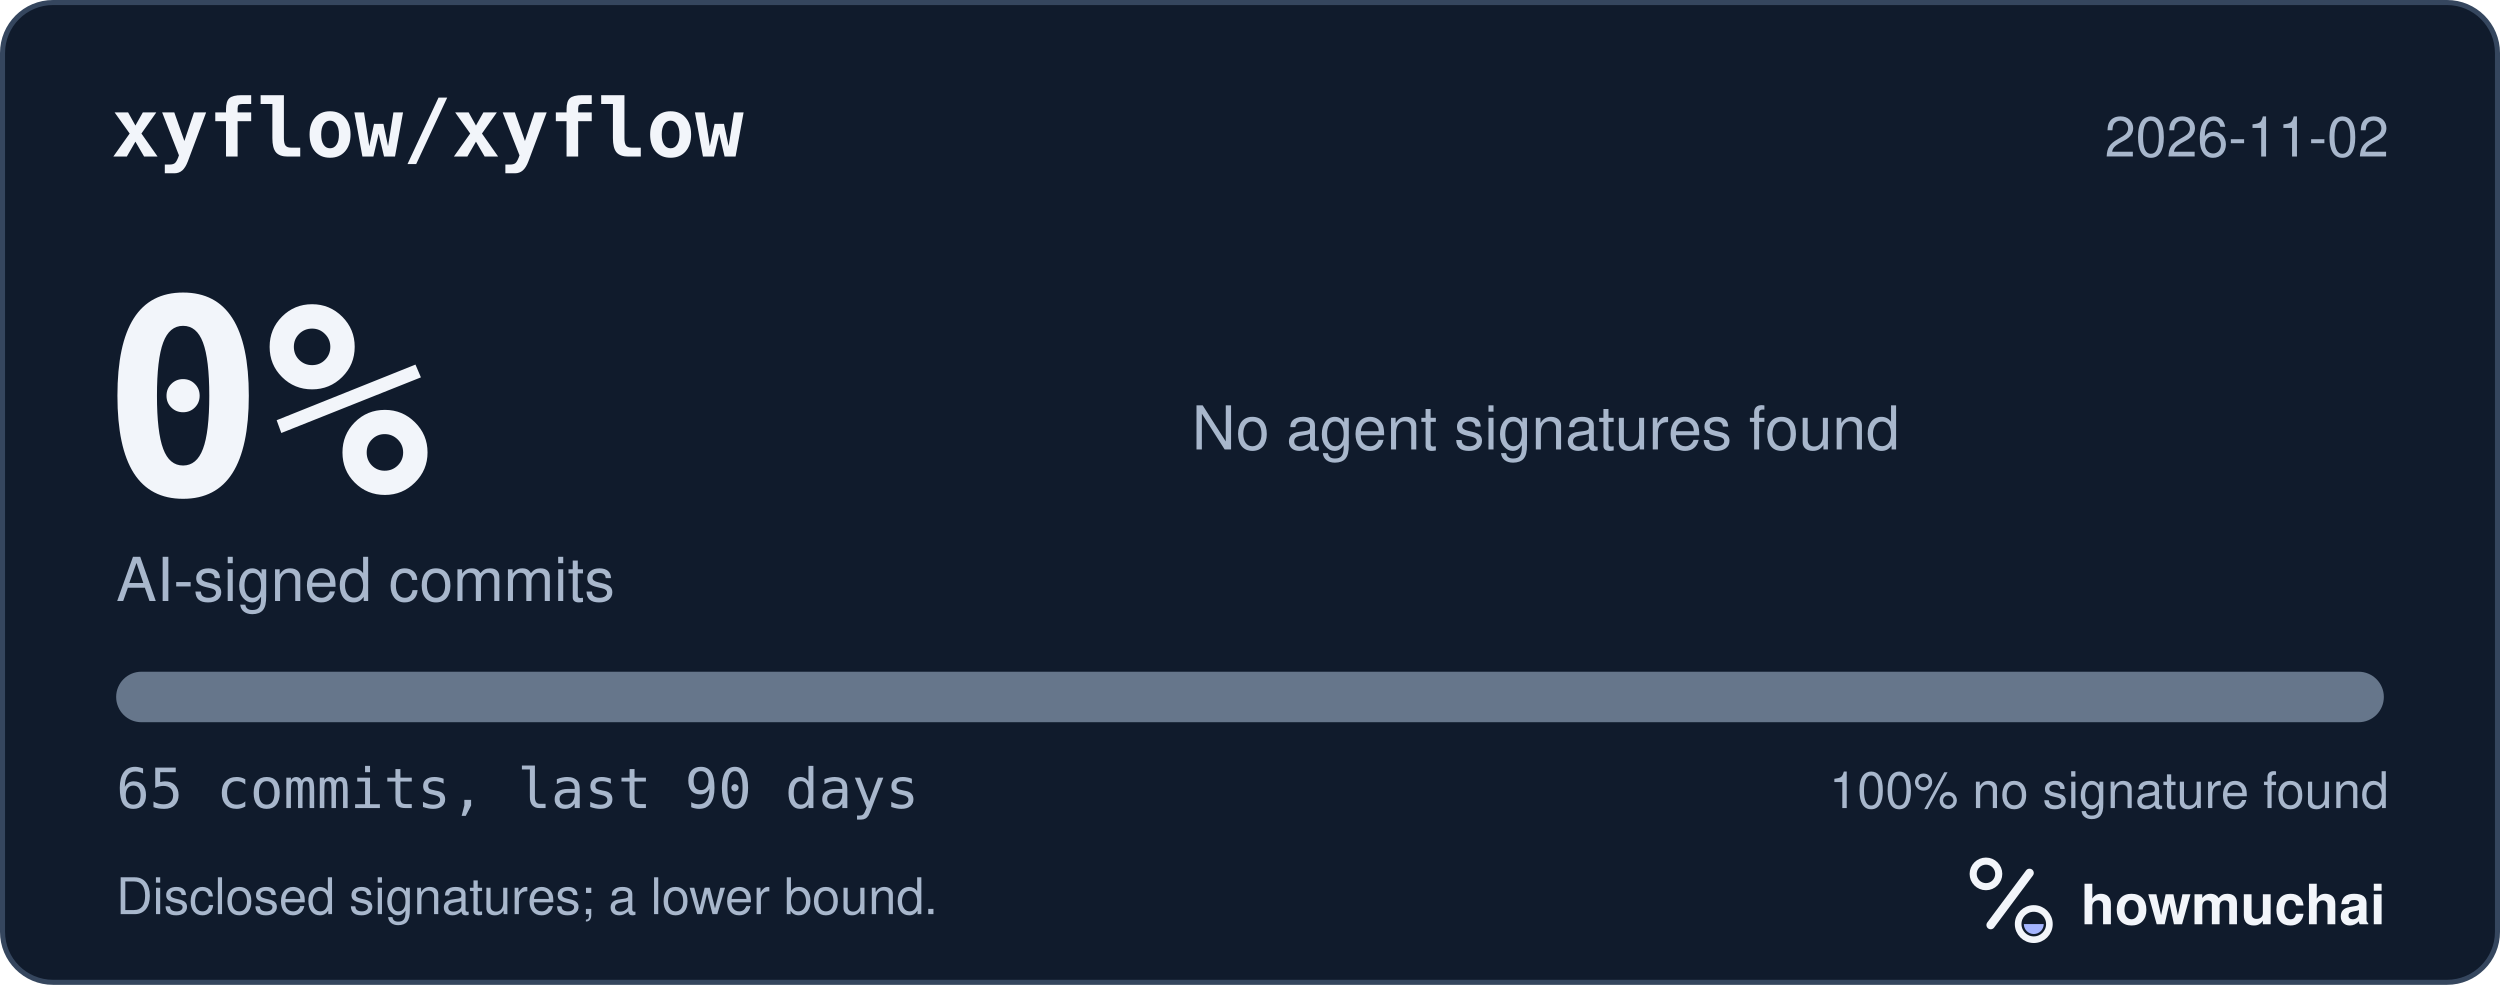
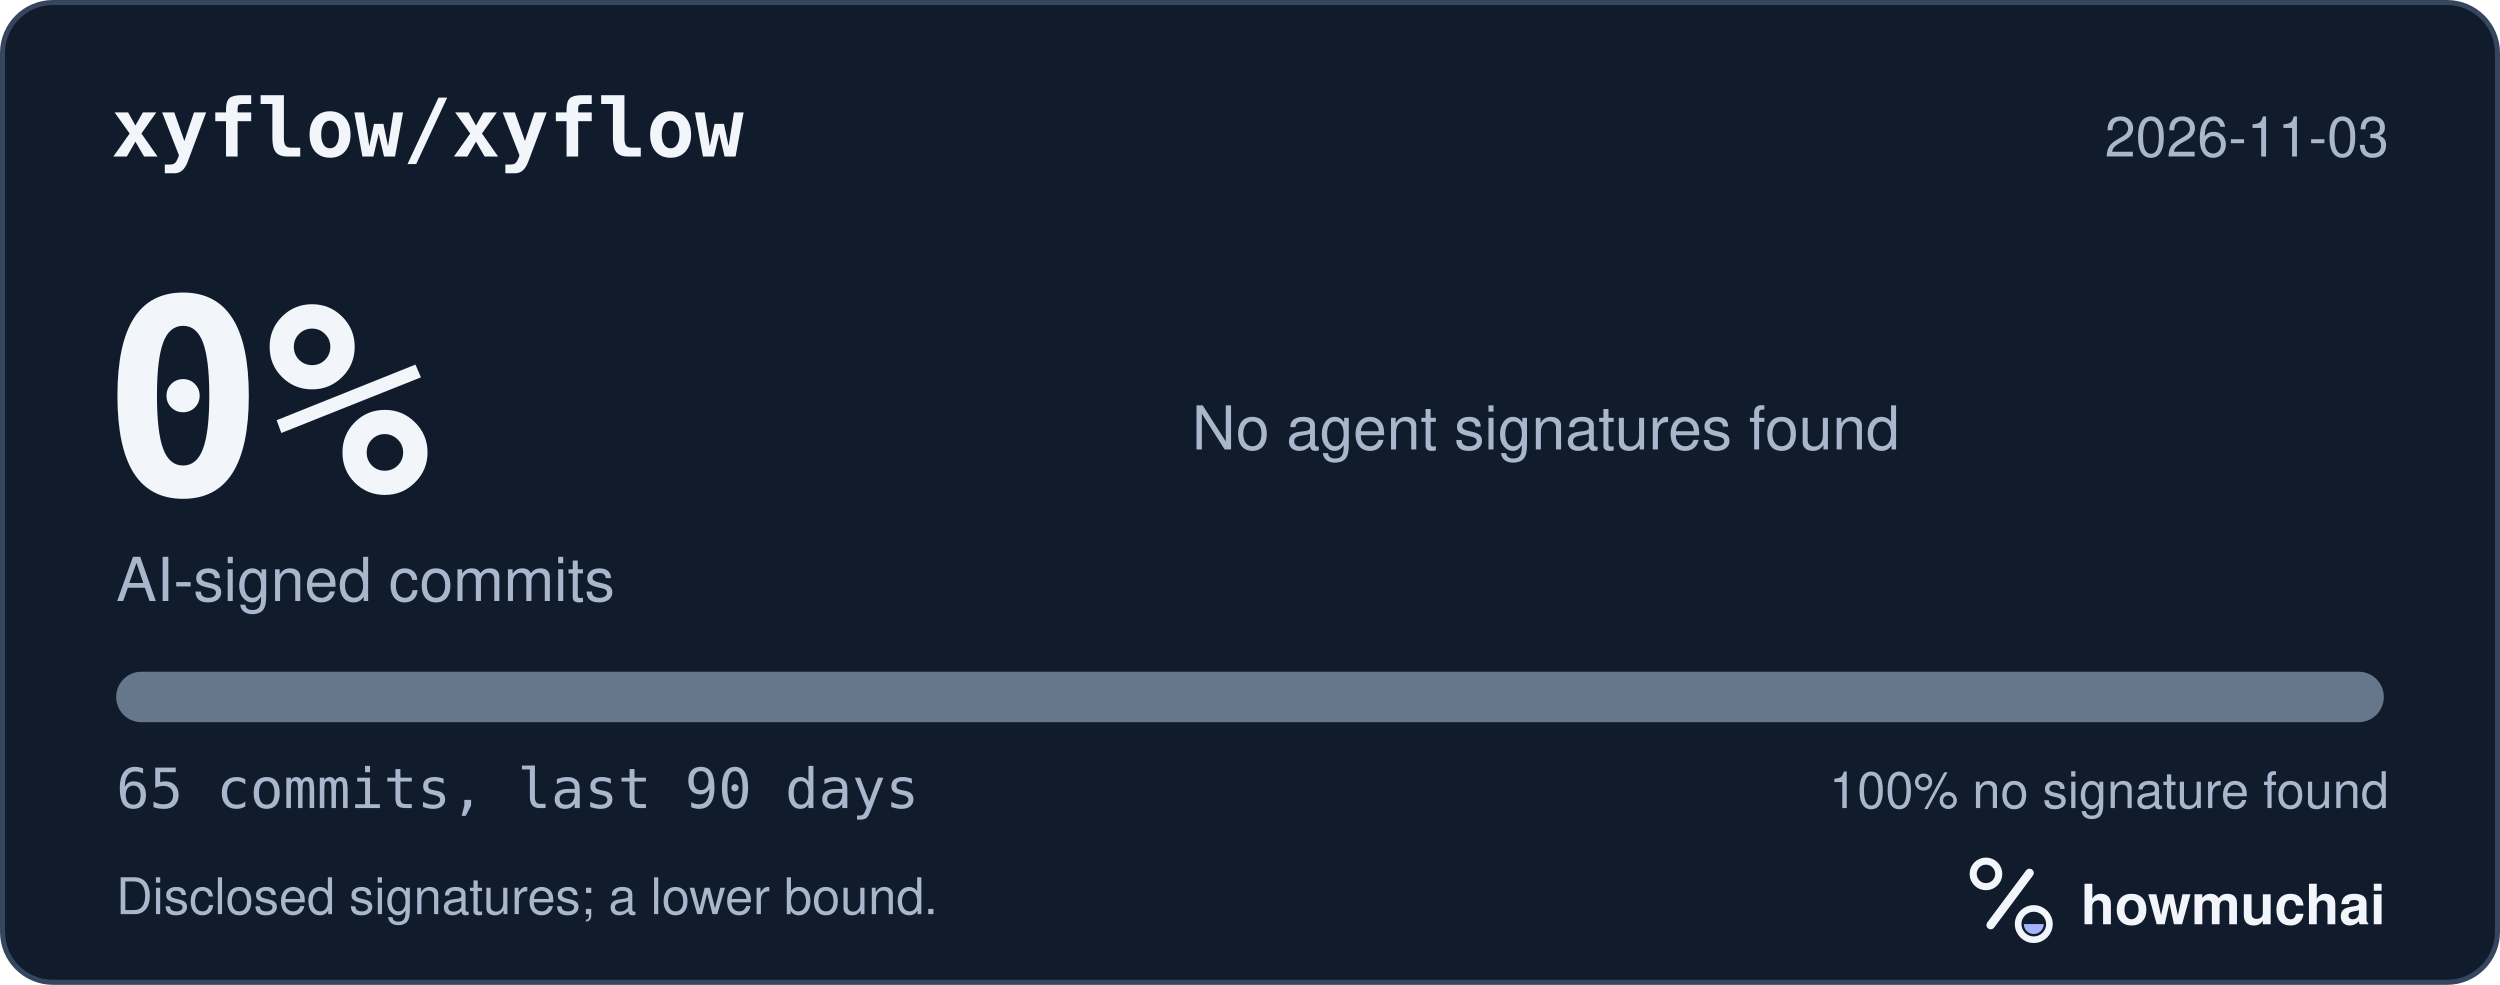
<svg xmlns="http://www.w3.org/2000/svg" width="495" height="195" viewBox="0 0 495 195" role="img" aria-labelledby="hm-t hm-d">
  <rect x="0.5" y="0.5" width="494" height="194" rx="10" fill="#101B2C" stroke="#35465E" />
  <text x="22" y="31" fill="#F2F5FA" font-family="ui-monospace, SF Mono, Menlo, Consolas, IBM Plex Mono, monospace" font-size="16" font-weight="600">xyflow/xyflow</text>
-   <text x="473" y="31" fill="#A8B7CC" font-family="-apple-system, BlinkMacSystemFont, Segoe UI, Helvetica, Arial, Fira Sans, sans-serif" font-size="11" text-anchor="end">2026-11-02</text>
+   <text x="473" y="31" fill="#A8B7CC" font-family="-apple-system, BlinkMacSystemFont, Segoe UI, Helvetica, Arial, Fira Sans, sans-serif" font-size="11" text-anchor="end">2026-11-03</text>
  <text x="20" y="98" fill="#F2F5FA" font-family="ui-monospace, SF Mono, Menlo, Consolas, IBM Plex Mono, monospace" font-size="54" font-weight="700">0%</text>
  <text x="23" y="119" fill="#A8B7CC" font-family="-apple-system, BlinkMacSystemFont, Segoe UI, Helvetica, Arial, Fira Sans, sans-serif" font-size="12">AI-signed commits</text>
  <text x="236" y="89" fill="#A8B7CC" font-family="-apple-system, BlinkMacSystemFont, Segoe UI, Helvetica, Arial, Fira Sans, sans-serif" font-size="12">No agent signatures found</text>
  <defs>
    <clipPath id="hm-bar">
      <rect x="23" y="133" width="449" height="10" rx="5" />
    </clipPath>
  </defs>
  <rect x="23" y="133" width="449" height="10" rx="5" fill="#66768B" />
  <g clip-path="url(#hm-bar)" />
  <text x="23" y="160" fill="#A8B7CC" font-family="ui-monospace, SF Mono, Menlo, Consolas, IBM Plex Mono, monospace" font-size="11">65 commits, last 90 days</text>
  <text x="473" y="160" fill="#A8B7CC" font-family="-apple-system, BlinkMacSystemFont, Segoe UI, Helvetica, Arial, Fira Sans, sans-serif" font-size="10" text-anchor="end">100% no signature found</text>
  <text x="23" y="181" fill="#A8B7CC" font-family="-apple-system, BlinkMacSystemFont, Segoe UI, Helvetica, Arial, Fira Sans, sans-serif" font-size="10">Disclosed signatures; a lower bound.</text>
  <g transform="translate(386 166) scale(0.046875)">
    <circle cx="154" cy="150" r="54" fill="none" stroke="#F2F5FA" stroke-width="30" />
    <path d="M174 366 338 146" fill="none" stroke="#F2F5FA" stroke-width="36" stroke-linecap="round" />
    <circle cx="356" cy="362" r="66" fill="none" stroke="#F2F5FA" stroke-width="28" />
    <path d="M314 362a42 42 0 0 0 84 0Z" fill="#A4B5FF" />
  </g>
  <text x="412" y="183" fill="#F2F5FA" font-family="-apple-system, BlinkMacSystemFont, Segoe UI, Helvetica, Arial, Fira Sans, sans-serif" font-size="11" font-weight="650">howmuchai</text>
</svg>
